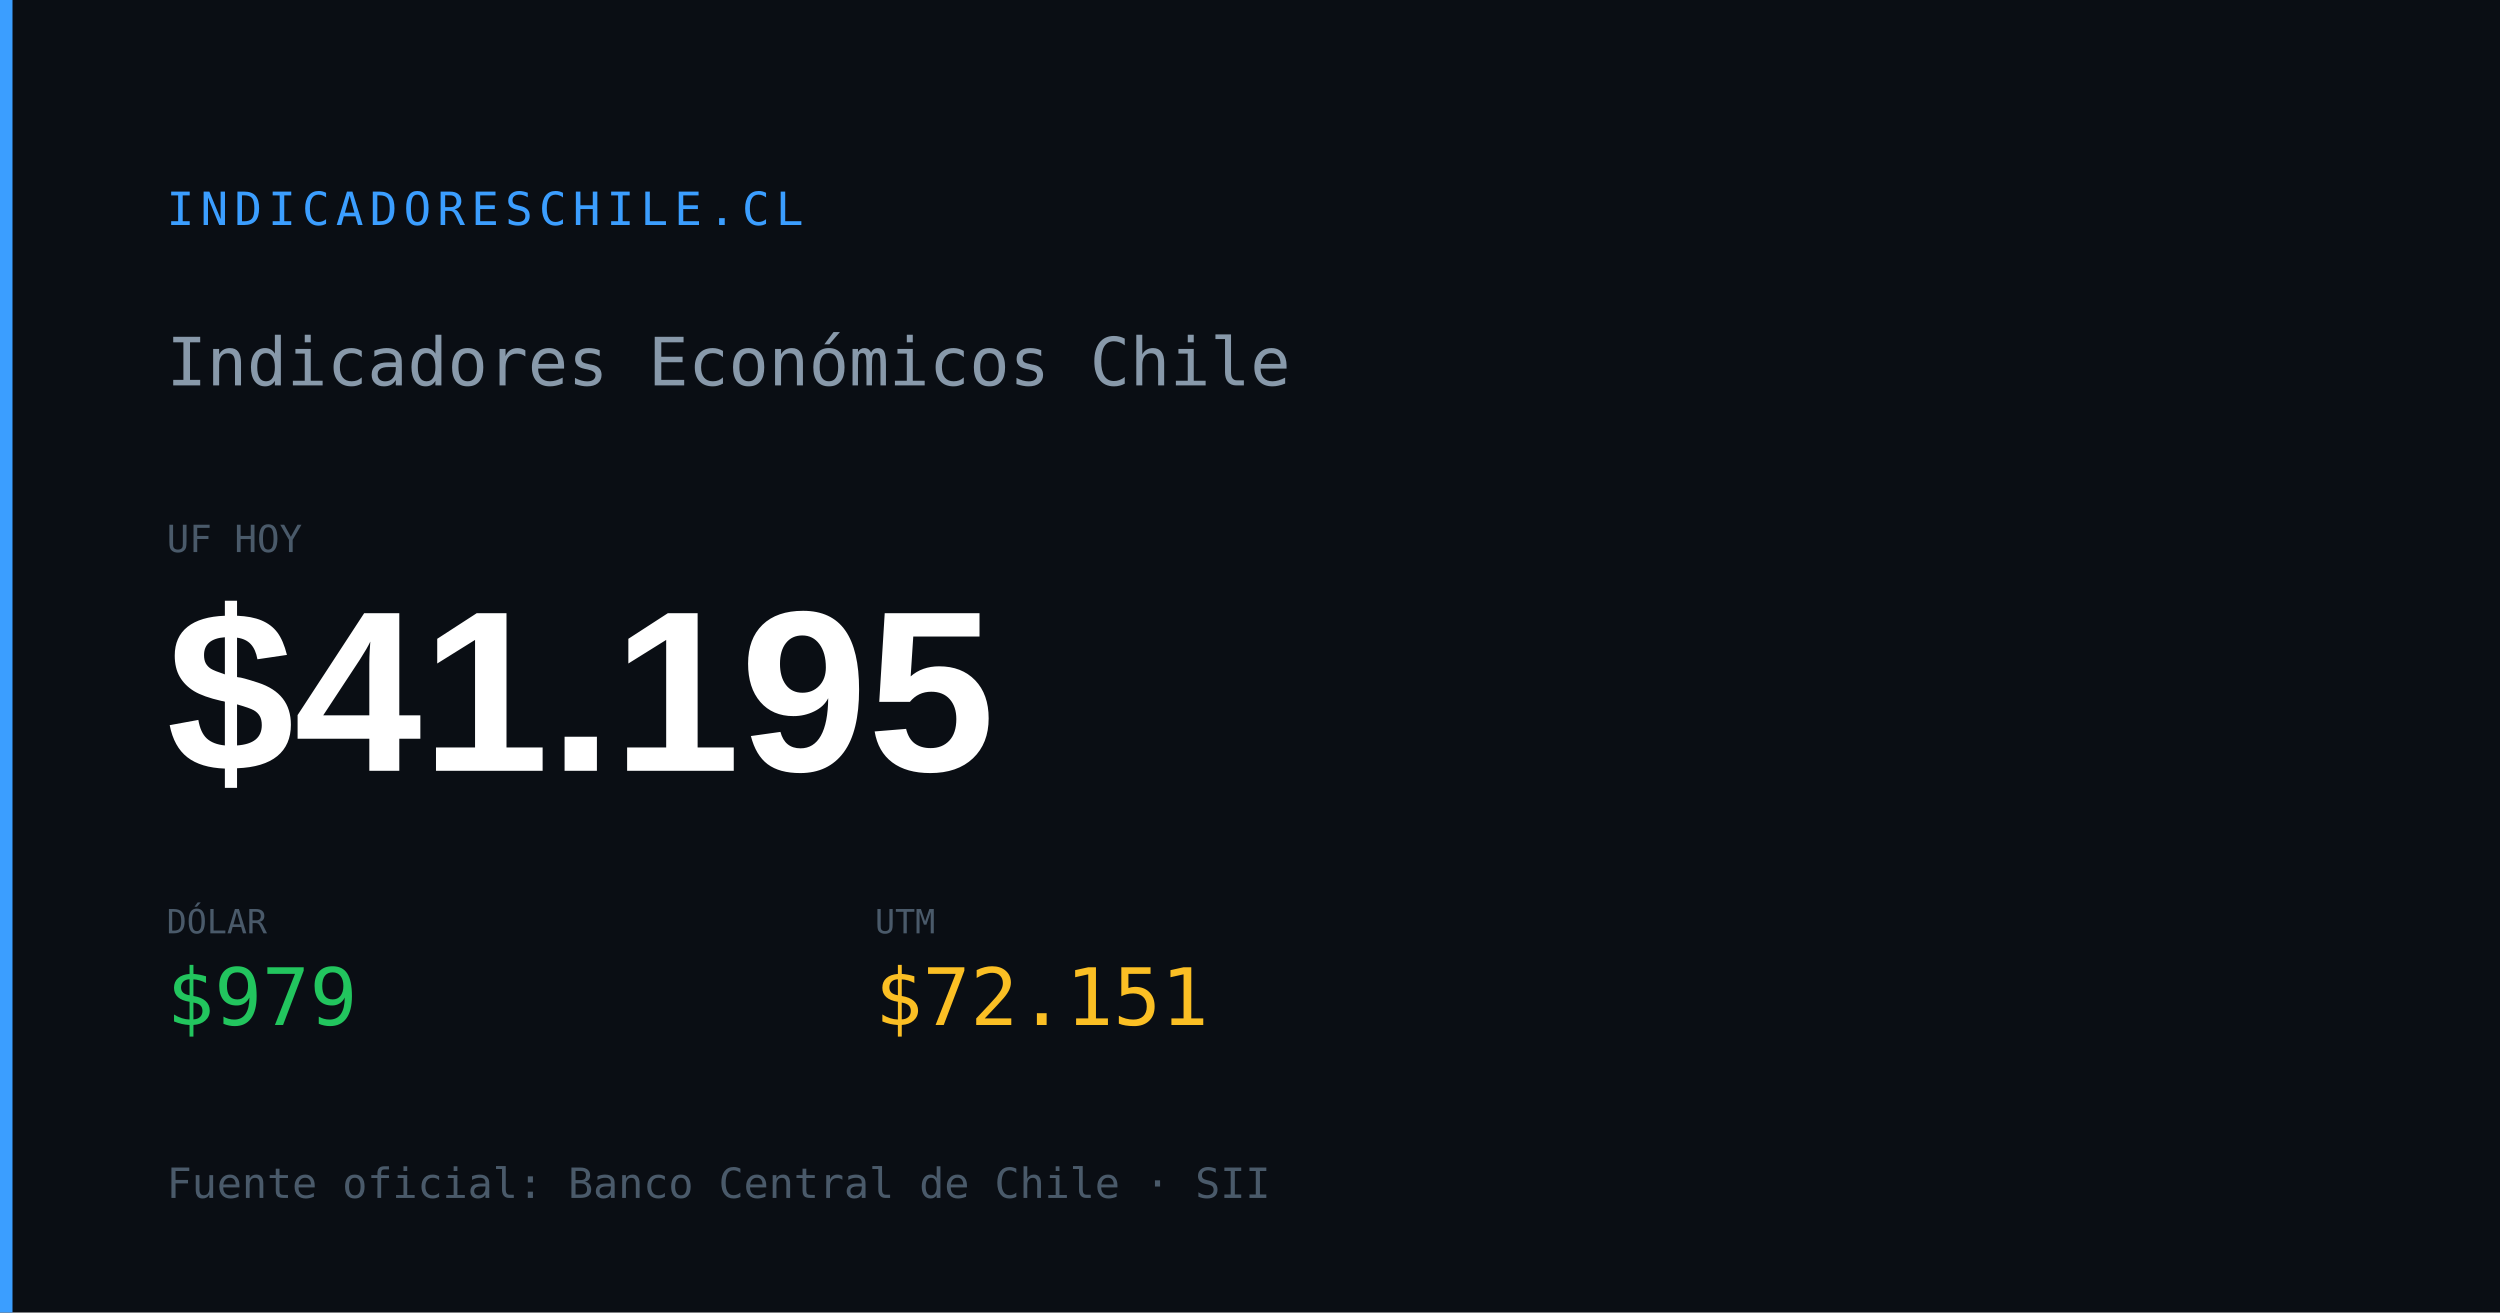
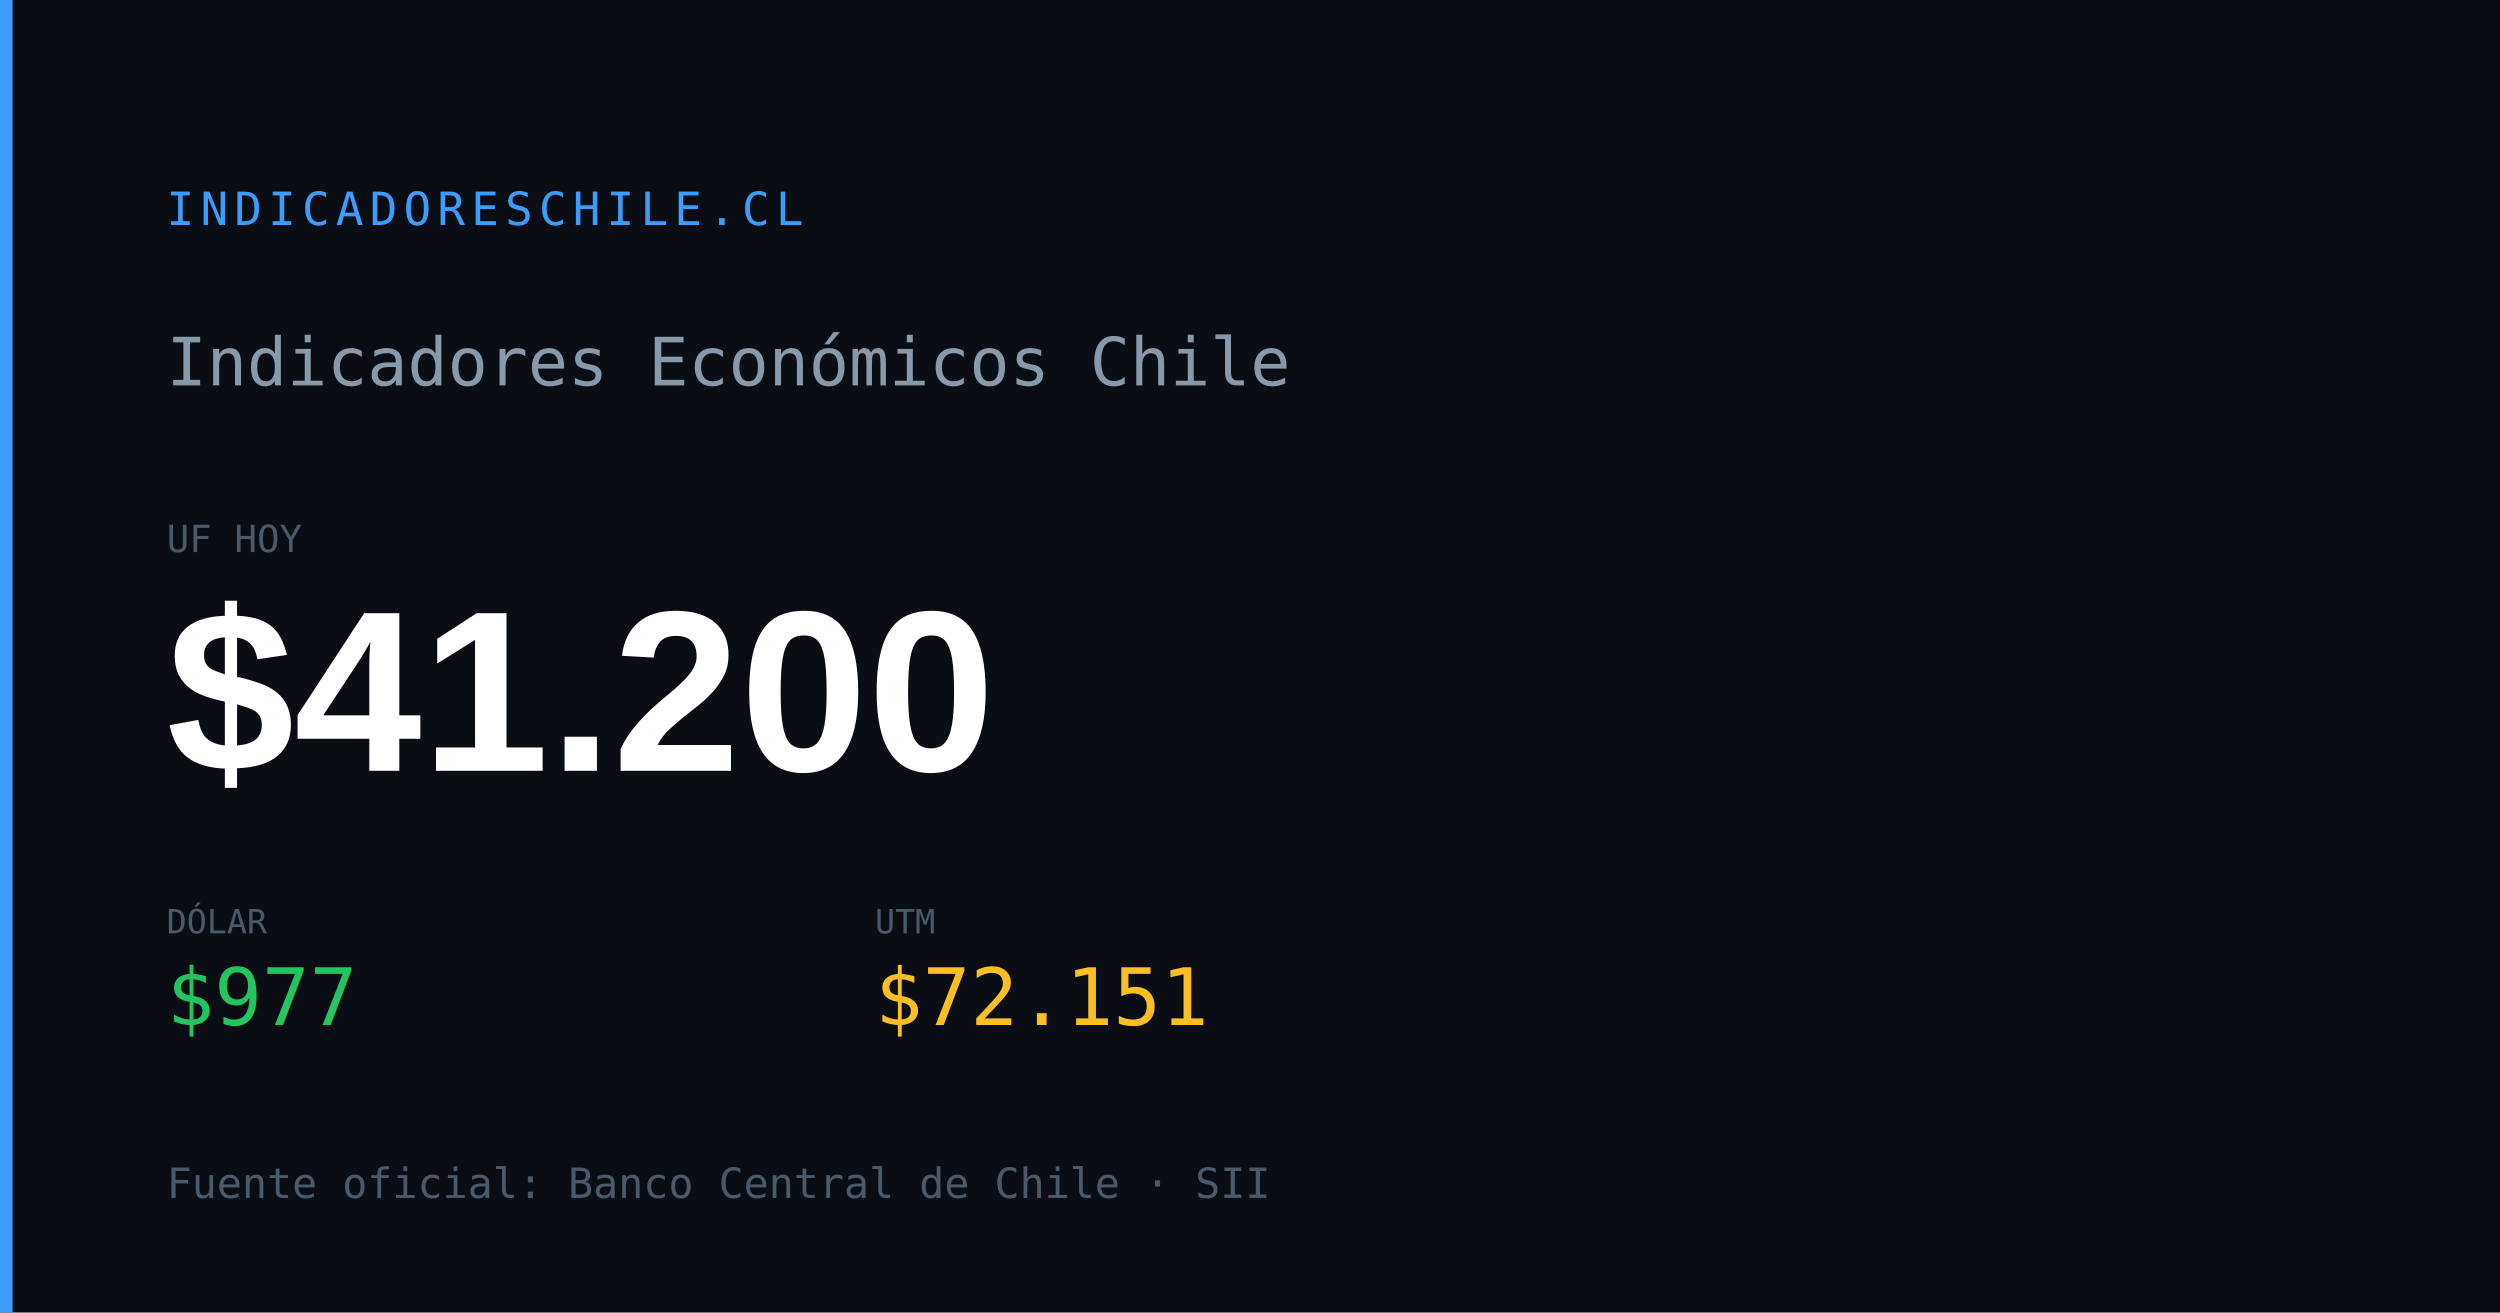
<svg xmlns="http://www.w3.org/2000/svg" width="1200" height="630" viewBox="0 0 1200 630">
  <rect width="1200" height="630" fill="#0a0e14" />
  <rect x="0" y="0" width="6" height="630" fill="#3b9eff" />
  <text x="80" y="108" font-family="monospace" font-size="22" fill="#3b9eff" letter-spacing="3">INDICADORESCHILE.CL</text>
  <text x="80" y="185" font-family="monospace" font-size="32" fill="#8899aa">Indicadores Económicos Chile</text>
  <text x="80" y="265" font-family="monospace" font-size="18" fill="#4a5a6a">UF HOY</text>
-   <text x="80" y="370" font-family="Arial,sans-serif" font-size="110" font-weight="700" fill="#ffffff" id="og-dash-uf">$41.195</text>
+   <text x="80" y="370" font-family="Arial,sans-serif" font-size="110" font-weight="700" fill="#ffffff" id="og-dash-uf">$41.200</text>
  <text x="80" y="448" font-family="monospace" font-size="16" fill="#4a5a6a">DÓLAR</text>
-   <text x="80" y="492" font-family="monospace" font-size="38" font-weight="500" fill="#22c55e" id="og-dash-dolar">$979</text>
+   <text x="80" y="492" font-family="monospace" font-size="38" font-weight="500" fill="#22c55e" id="og-dash-dolar">$977</text>
  <text x="420" y="448" font-family="monospace" font-size="16" fill="#4a5a6a">UTM</text>
  <text x="420" y="492" font-family="monospace" font-size="38" font-weight="500" fill="#fbbf24" id="og-dash-utm">$72.151</text>
  <text x="80" y="575" font-family="monospace" font-size="20" fill="#4a5a6a">Fuente oficial: Banco Central de Chile · SII</text>
</svg>
